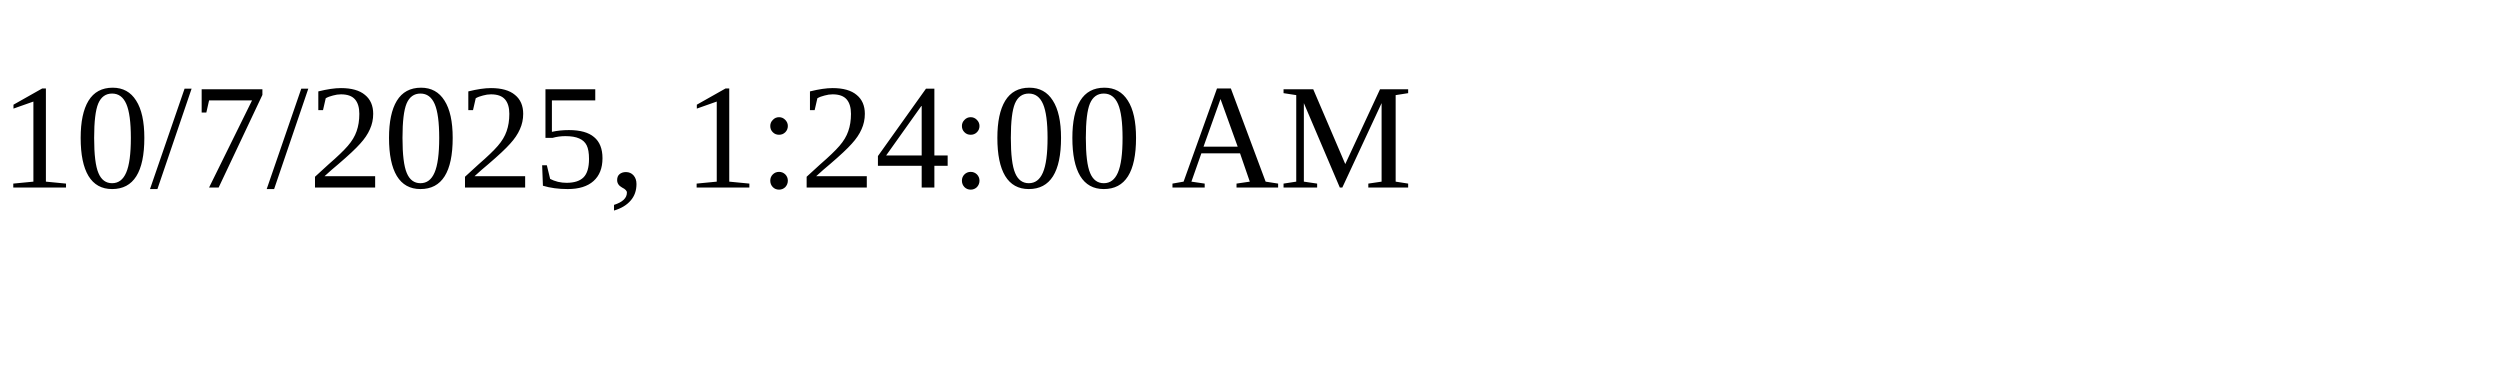
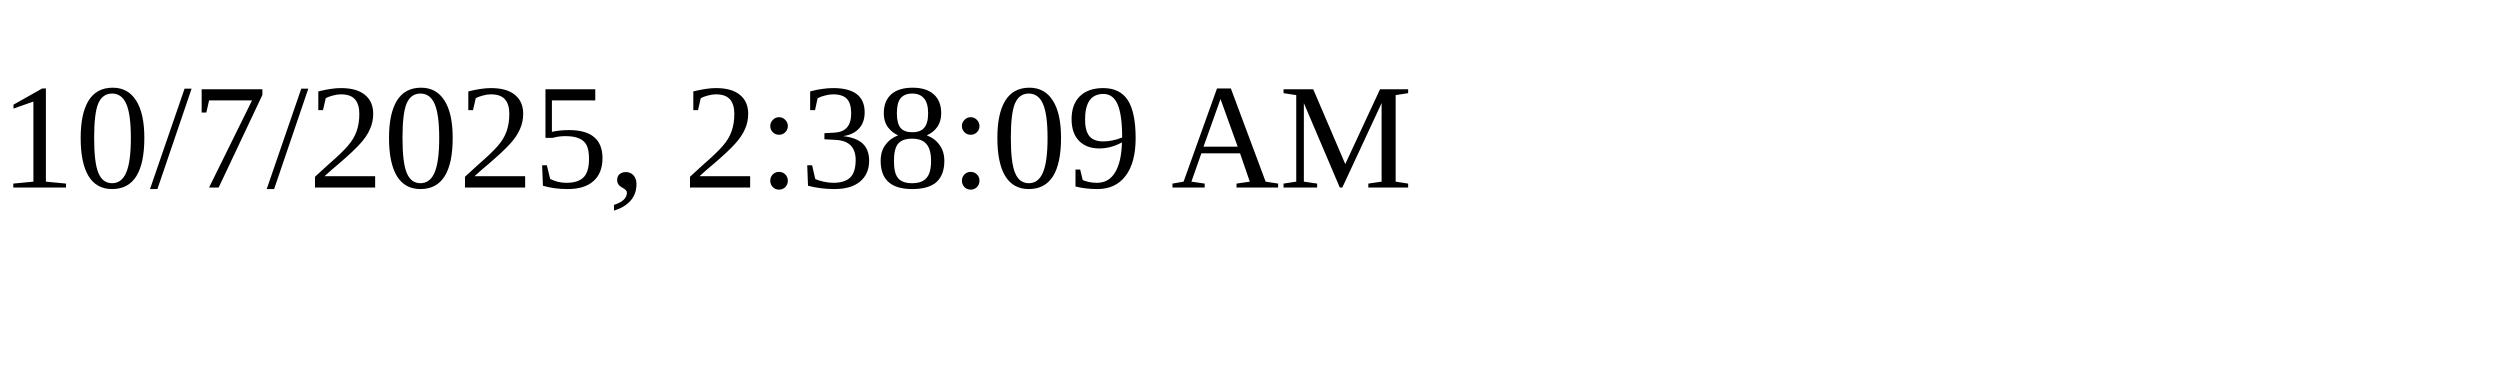
<svg xmlns="http://www.w3.org/2000/svg" height="30" width="200">
-   <text x="0" y="15">10/7/2025, 1:24:00 AM</text>
+   <text x="0" y="15">10/7/2025, 2:38:09 AM</text>
</svg>
